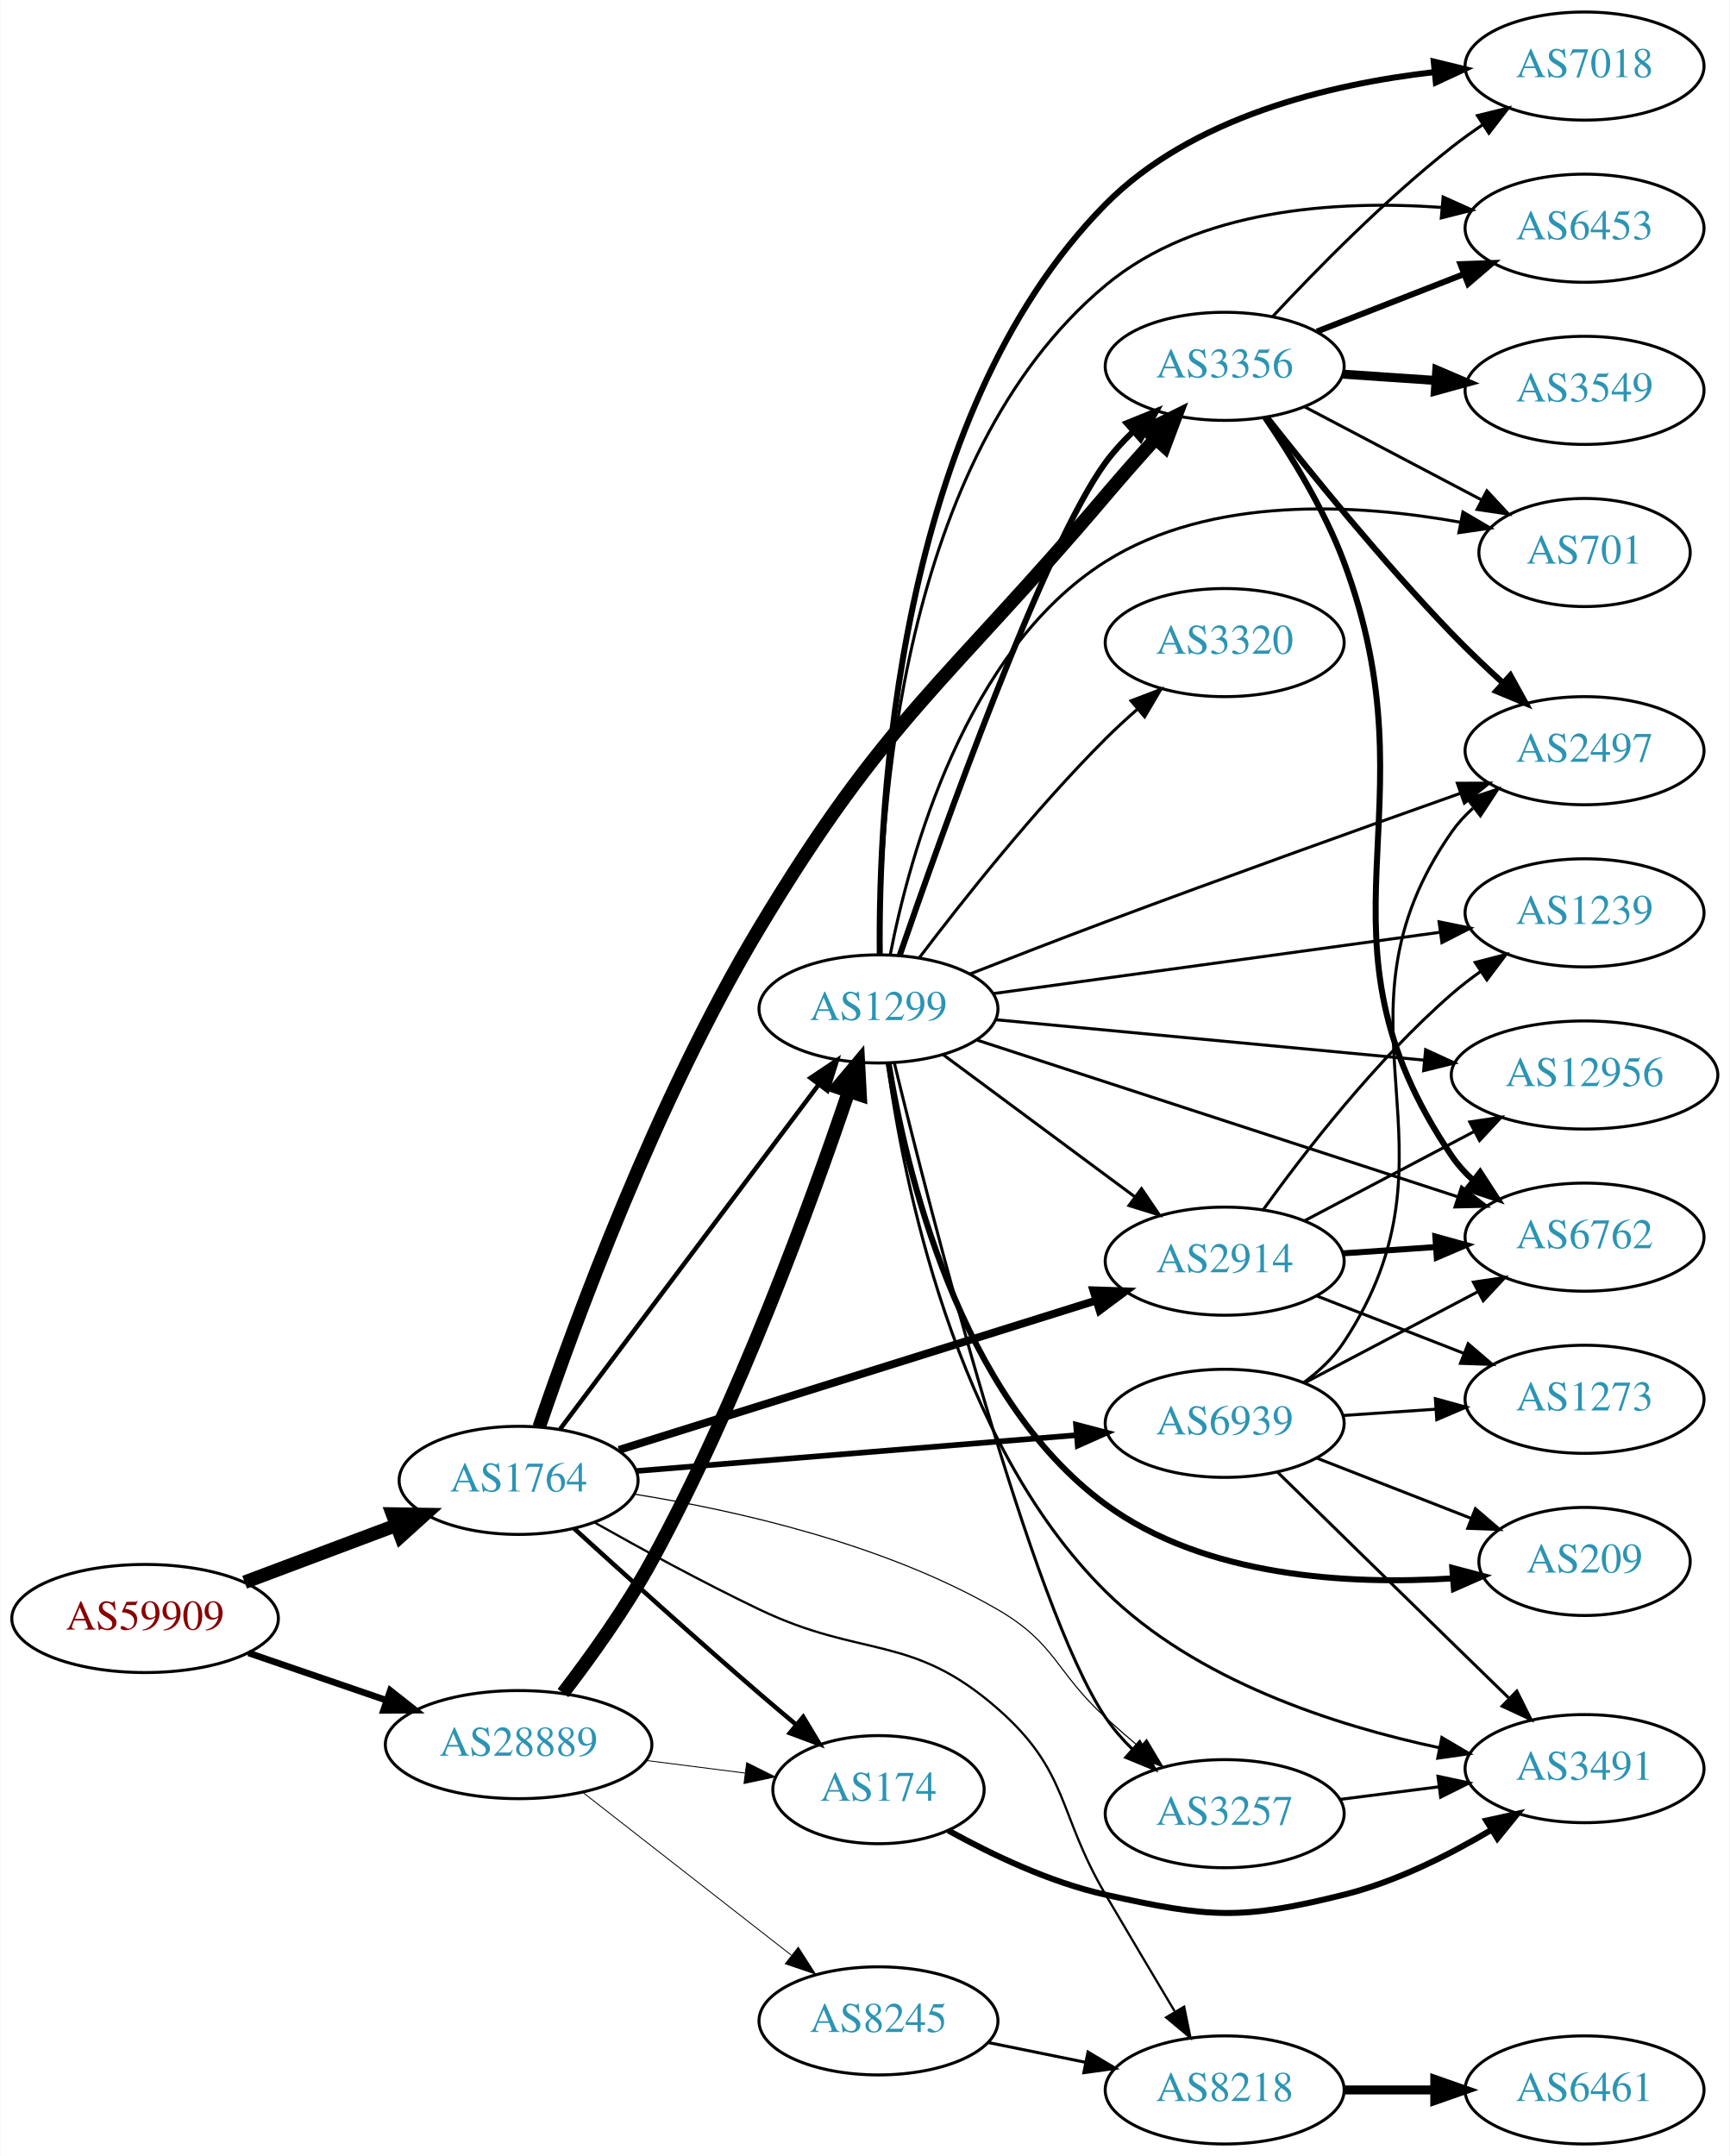
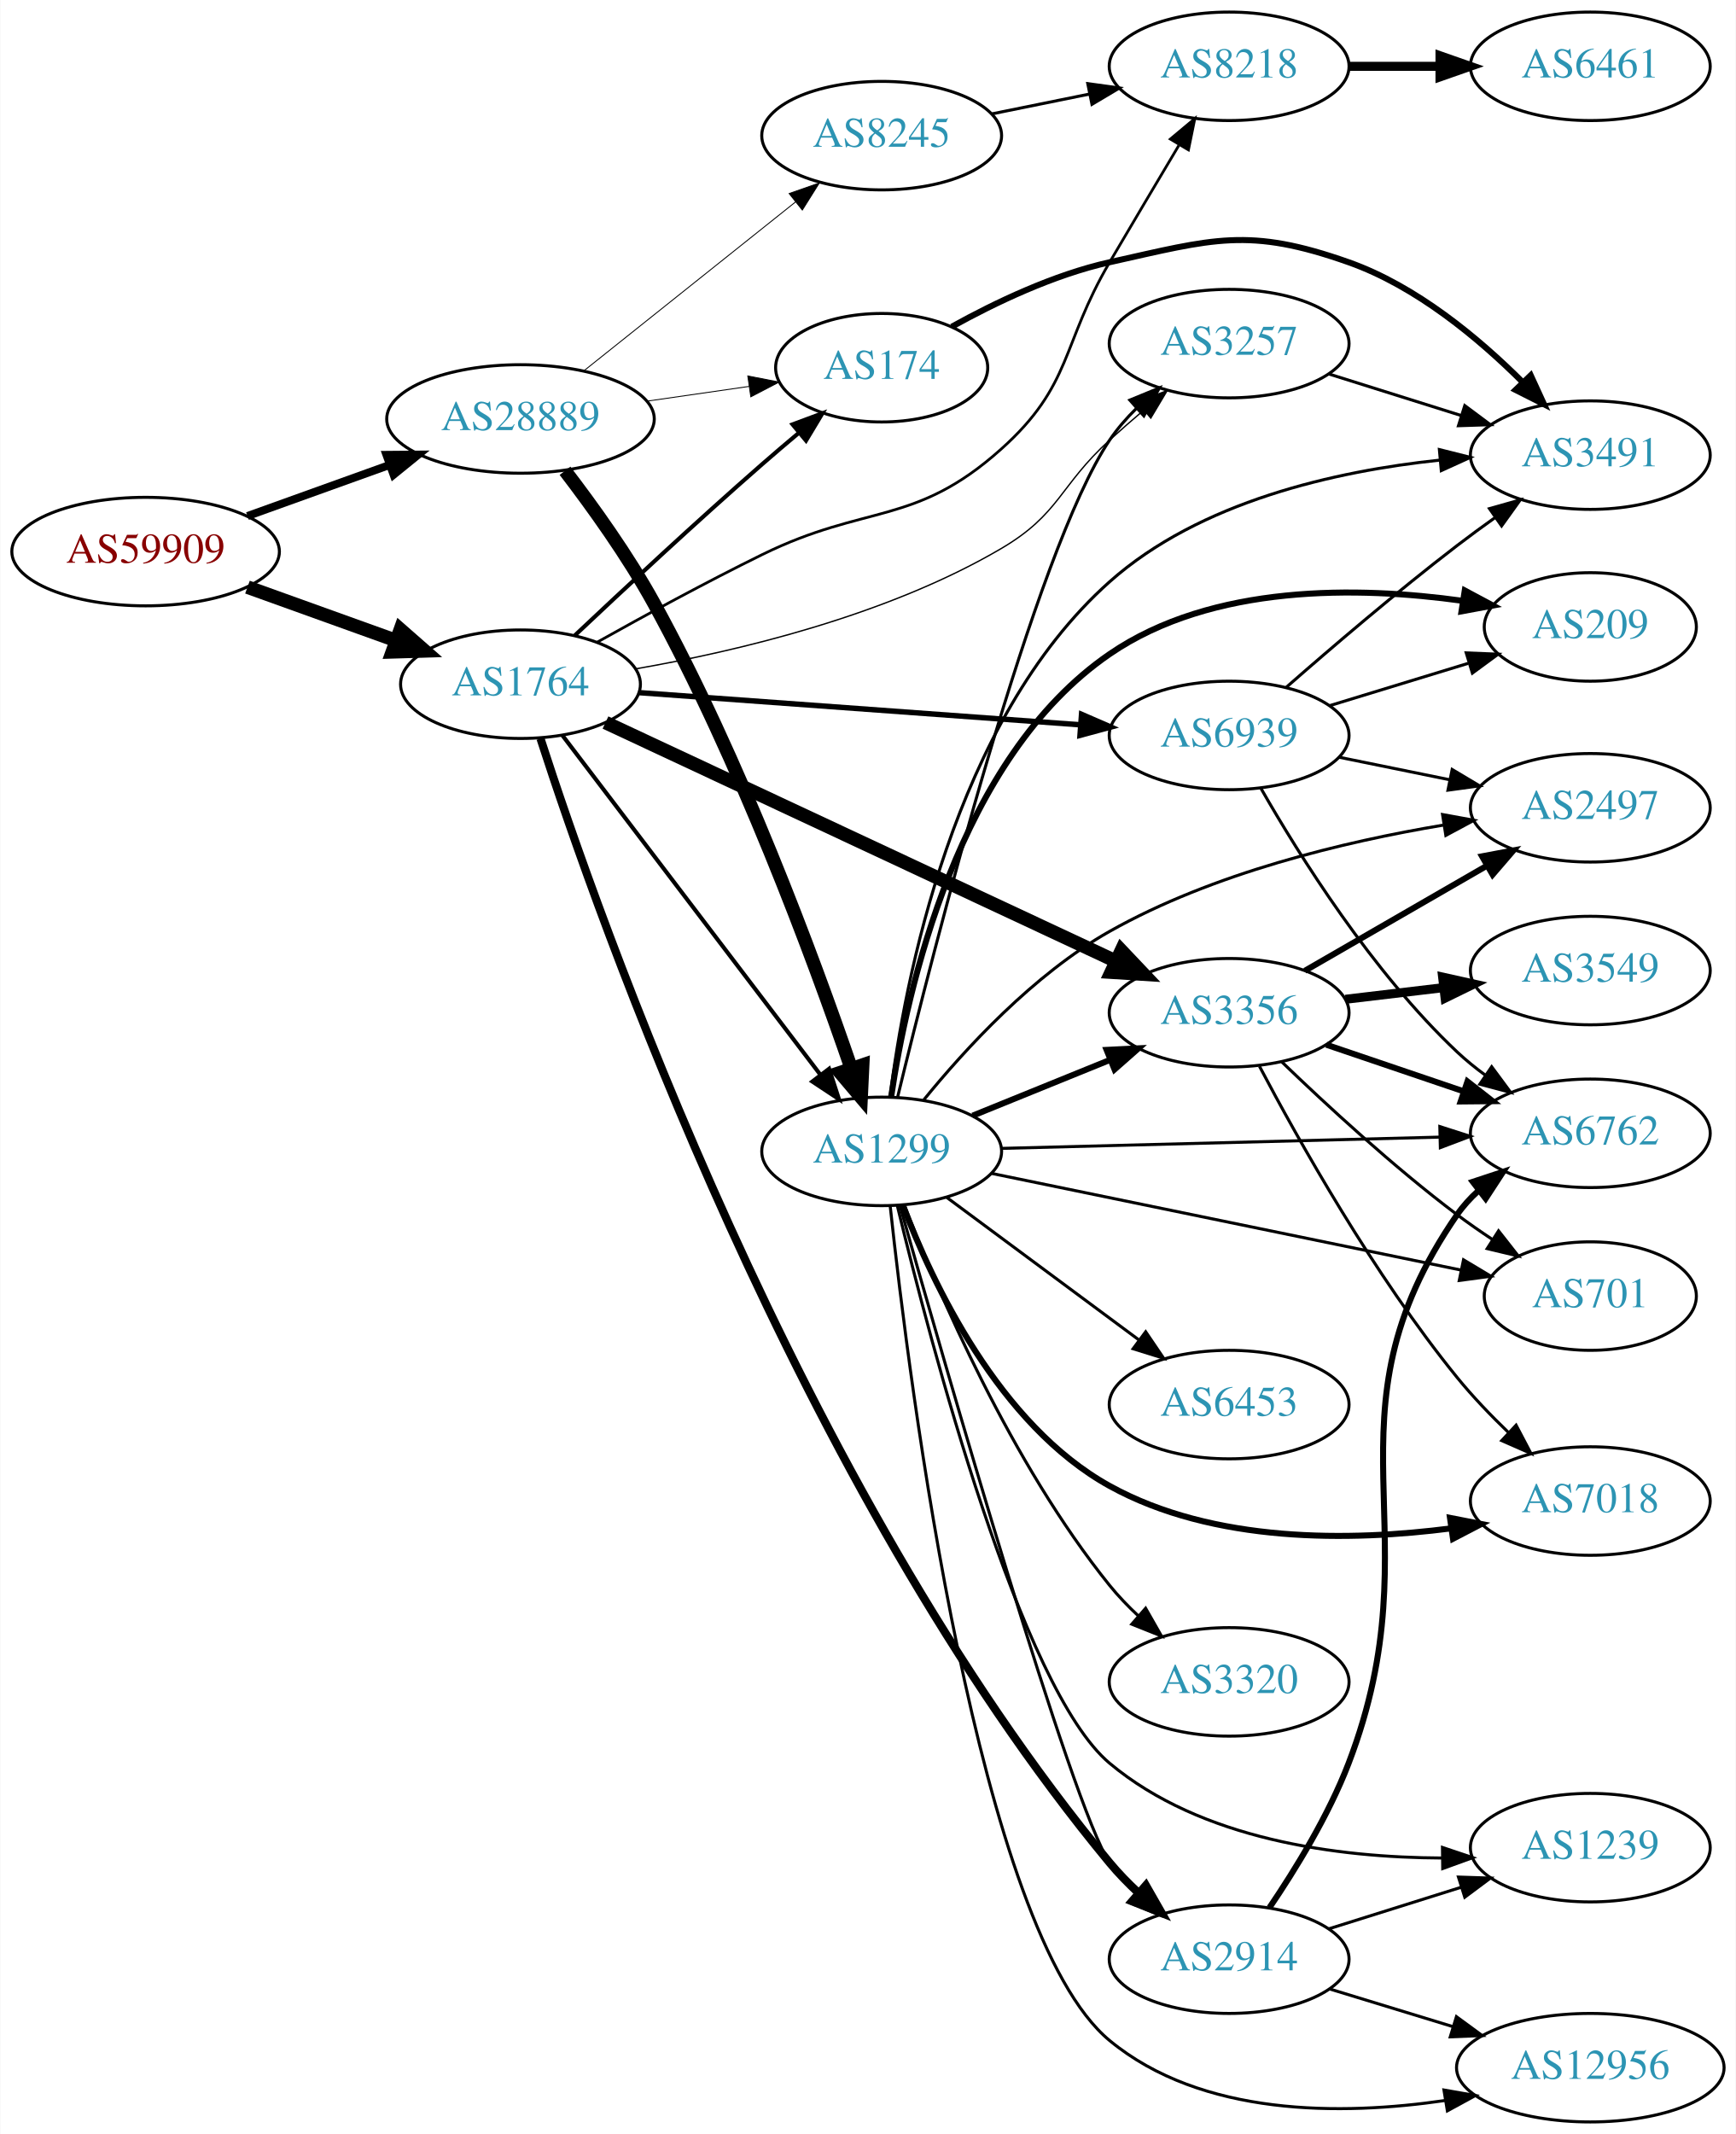
- <svg xmlns="http://www.w3.org/2000/svg" xmlns:xlink="http://www.w3.org/1999/xlink" width="576pt" height="718pt" viewBox="0.00 0.00 575.76 718.00">
-   <g id="graph0" class="graph" transform="scale(1 1) rotate(0) translate(4 714)">
-     <polygon fill="white" stroke="none" points="-4,4 -4,-714 571.762,-714 571.762,4 -4,4" />
+ <svg xmlns="http://www.w3.org/2000/svg" xmlns:xlink="http://www.w3.org/1999/xlink" width="576pt" height="708pt" viewBox="0.00 0.00 575.76 708.00">
+   <g id="graph0" class="graph" transform="scale(1 1) rotate(0) translate(4 704)">
+     <polygon fill="white" stroke="none" points="-4,4 -4,-704 571.762,-704 571.762,4 -4,4" />
    <g id="node1" class="node">
      <g id="a_node1">
        <a xlink:href="/asn/59909" xlink:title="AS59909 ~ Tele-Tec GmbH [AT]">
-           <ellipse fill="#ffffff" stroke="black" cx="44.196" cy="-175" rx="44.393" ry="18" />
-           <text text-anchor="middle" x="44.196" y="-171.3" font-family="Times,serif" font-size="14.00" fill="#880000">AS59909</text>
+           <ellipse fill="#ffffff" stroke="black" cx="44.196" cy="-521" rx="44.393" ry="18" />
+           <text text-anchor="middle" x="44.196" y="-517.3" font-family="Times,serif" font-size="14.00" fill="#880000">AS59909</text>
        </a>
      </g>
    </g>
    <g id="node2" class="node">
      <g id="a_node2">
        <a xlink:href="/asn/1764" xlink:title="AS1764 ~ NEXTLAYER-AS [AT]">
-           <ellipse fill="#ffffff" stroke="black" cx="168.588" cy="-221" rx="39.794" ry="18" />
-           <text text-anchor="middle" x="168.588" y="-217.3" font-family="Times,serif" font-size="14.00" fill="#2c94b3">AS1764</text>
+           <ellipse fill="#ffffff" stroke="black" cx="168.588" cy="-477" rx="39.794" ry="18" />
+           <text text-anchor="middle" x="168.588" y="-473.3" font-family="Times,serif" font-size="14.00" fill="#2c94b3">AS1764</text>
        </a>
      </g>
    </g>
    <g id="edge1" class="edge">
-       <path fill="none" stroke="black" stroke-width="4.5" d="M77.353,-187.086C92.72,-192.861 111.267,-199.832 127.54,-205.948" />
-       <polygon fill="black" stroke="black" stroke-width="4.5" points="126.583,-209.795 137.329,-209.627 129.354,-202.423 126.583,-209.795" />
+       <path fill="none" stroke="black" stroke-width="4.5" d="M77.995,-509.209C93.124,-503.77 111.228,-497.262 127.189,-491.524" />
+       <polygon fill="black" stroke="black" stroke-width="4.5" points="128.726,-495.155 136.805,-488.067 126.062,-487.744 128.726,-495.155" />
    </g>
    <g id="node3" class="node">
      <g id="a_node3">
        <a xlink:href="/asn/28889" xlink:title="AS28889 ~ LINZNET-AS [AT]">
-           <ellipse fill="#ffffff" stroke="black" cx="168.588" cy="-133" rx="44.393" ry="18" />
-           <text text-anchor="middle" x="168.588" y="-129.3" font-family="Times,serif" font-size="14.00" fill="#2c94b3">AS28889</text>
+           <ellipse fill="#ffffff" stroke="black" cx="168.588" cy="-565" rx="44.393" ry="18" />
+           <text text-anchor="middle" x="168.588" y="-561.3" font-family="Times,serif" font-size="14.00" fill="#2c94b3">AS28889</text>
        </a>
      </g>
    </g>
    <g id="edge2" class="edge">
-       <path fill="none" stroke="black" stroke-width="2.186" d="M78.64,-163.523C92.807,-158.662 109.491,-152.937 124.559,-147.766" />
-       <polygon fill="black" stroke="black" stroke-width="2.186" points="125.862,-151.019 134.184,-144.463 123.59,-144.398 125.862,-151.019" />
+       <path fill="none" stroke="black" stroke-width="2.638" d="M77.995,-532.791C92.4,-537.97 109.503,-544.118 124.885,-549.648" />
+       <polygon fill="black" stroke="black" stroke-width="2.638" points="124.104,-553.087 134.699,-553.176 126.473,-546.5 124.104,-553.087" />
    </g>
    <g id="node4" class="node">
      <g id="a_node4">
        <a xlink:href="/asn/3356" xlink:title="AS3356 ~ Level 3 Parent, LLC [US]">
-           <ellipse fill="#ffffff" stroke="black" cx="403.724" cy="-592" rx="39.794" ry="18" />
-           <text text-anchor="middle" x="403.724" y="-588.3" font-family="Times,serif" font-size="14.00" fill="#2c94b3">AS3356</text>
+           <ellipse fill="#ffffff" stroke="black" cx="403.724" cy="-368" rx="39.794" ry="18" />
+           <text text-anchor="middle" x="403.724" y="-364.3" font-family="Times,serif" font-size="14.00" fill="#2c94b3">AS3356</text>
        </a>
      </g>
    </g>
    <g id="edge3" class="edge">
-       <path fill="none" stroke="black" stroke-width="4.5" d="M175.427,-238.753C186.906,-272.487 214.319,-347.606 248.784,-405 290.992,-475.287 311.033,-486.486 364.077,-549 369.374,-555.242 375.219,-561.872 380.724,-568.008" />
-       <polygon fill="black" stroke="black" stroke-width="4.5" points="377.824,-570.671 387.45,-575.451 383.667,-565.392 377.824,-570.671" />
+       <path fill="none" stroke="black" stroke-width="4.5" d="M196.788,-464.283C238.703,-444.686 319.145,-407.076 366.127,-385.111" />
+       <polygon fill="black" stroke="black" stroke-width="4.5" points="367.946,-388.607 375.337,-380.805 364.61,-381.473 367.946,-388.607" />
    </g>
    <g id="node5" class="node">
      <g id="a_node5">
-         <a xlink:href="/asn/8218" xlink:title="AS8218 ~ legacy Neotelecoms [FR]">
-           <ellipse fill="#ffffff" stroke="black" cx="403.724" cy="-18" rx="39.794" ry="18" />
-           <text text-anchor="middle" x="403.724" y="-14.3" font-family="Times,serif" font-size="14.00" fill="#2c94b3">AS8218</text>
+         <a xlink:href="/asn/2914" xlink:title="AS2914 ~ NTT America, Inc. [US]">
+           <ellipse fill="#ffffff" stroke="black" cx="403.724" cy="-54" rx="39.794" ry="18" />
+           <text text-anchor="middle" x="403.724" y="-50.3" font-family="Times,serif" font-size="14.00" fill="#2c94b3">AS2914</text>
        </a>
      </g>
    </g>
    <g id="edge4" class="edge">
-       <path fill="none" stroke="black" stroke-width="0.75" d="M193.866,-206.974C209.368,-198.23 230.011,-186.974 248.784,-178 283.224,-161.538 299.368,-170.157 328.077,-145 352.042,-124 347.935,-110.472 364.077,-83 371.582,-70.228 379.979,-56.087 387.024,-44.265" />
-       <polygon fill="black" stroke="black" stroke-width="0.75" points="390.224,-45.733 392.341,-35.352 384.212,-42.147 390.224,-45.733" />
+       <path fill="none" stroke="black" stroke-width="2.7" d="M175.219,-458.971C194.215,-400.23 260.595,-210.961 364.077,-86 366.968,-82.509 370.28,-79.115 373.723,-75.924" />
+       <polygon fill="black" stroke="black" stroke-width="2.7" points="376.098,-78.497 381.356,-69.299 371.51,-73.21 376.098,-78.497" />
    </g>
    <g id="node6" class="node">
      <g id="a_node6">
-         <a xlink:href="/asn/174" xlink:title="AS174 ~ Cogent Communications [US]">
-           <ellipse fill="#ffffff" stroke="black" cx="288.431" cy="-118" rx="35.194" ry="18" />
-           <text text-anchor="middle" x="288.431" y="-114.3" font-family="Times,serif" font-size="14.00" fill="#2c94b3">AS174</text>
+         <a xlink:href="/asn/3257" xlink:title="AS3257 ~ GTT [DE]">
+           <ellipse fill="#ffffff" stroke="black" cx="403.724" cy="-590" rx="39.794" ry="18" />
+           <text text-anchor="middle" x="403.724" y="-586.3" font-family="Times,serif" font-size="14.00" fill="#2c94b3">AS3257</text>
        </a>
      </g>
    </g>
    <g id="edge5" class="edge">
-       <path fill="none" stroke="black" stroke-width="1.5" d="M187.027,-205.008C202.958,-190.486 227.242,-168.563 248.784,-150 252.725,-146.604 256.93,-143.051 261.062,-139.6" />
-       <polygon fill="black" stroke="black" stroke-width="1.5" points="263.369,-142.234 268.829,-133.154 258.899,-136.847 263.369,-142.234" />
+       <path fill="none" stroke="black" stroke-width="0.45" d="M206.93,-482.115C240.456,-487.94 290.095,-499.693 328.077,-522 347.589,-533.459 347.345,-542.768 364.077,-558 367.672,-561.273 371.537,-564.64 375.383,-567.904" />
+       <polygon fill="black" stroke="black" stroke-width="0.45" points="373.238,-570.673 383.157,-574.397 377.725,-565.3 373.238,-570.673" />
    </g>
    <g id="node7" class="node">
      <g id="a_node7">
-         <a xlink:href="/asn/2914" xlink:title="AS2914 ~ NTT America, Inc. [US]">
-           <ellipse fill="#ffffff" stroke="black" cx="403.724" cy="-294" rx="39.794" ry="18" />
-           <text text-anchor="middle" x="403.724" y="-290.3" font-family="Times,serif" font-size="14.00" fill="#2c94b3">AS2914</text>
+         <a xlink:href="/asn/174" xlink:title="AS174 ~ Cogent Communications [US]">
+           <ellipse fill="#ffffff" stroke="black" cx="288.431" cy="-582" rx="35.194" ry="18" />
+           <text text-anchor="middle" x="288.431" y="-578.3" font-family="Times,serif" font-size="14.00" fill="#2c94b3">AS174</text>
        </a>
      </g>
    </g>
    <g id="edge6" class="edge">
-       <path fill="none" stroke="black" stroke-width="2.625" d="M202.005,-231.15C243.501,-244.144 315.462,-266.676 361.006,-280.937" />
-       <polygon fill="black" stroke="black" stroke-width="2.625" points="359.994,-284.288 370.583,-283.936 362.085,-277.608 359.994,-284.288" />
+       <path fill="none" stroke="black" stroke-width="1.35" d="M186.651,-493.217C202.53,-508.19 226.959,-530.929 248.784,-550 252.702,-553.423 256.894,-556.99 261.021,-560.448" />
+       <polygon fill="black" stroke="black" stroke-width="1.35" points="258.856,-563.2 268.785,-566.897 263.328,-557.815 258.856,-563.2" />
    </g>
    <g id="node8" class="node">
      <g id="a_node8">
-         <a xlink:href="/asn/1299" xlink:title="AS1299 ~ Telia Carrier [EU]">
-           <ellipse fill="#ffffff" stroke="black" cx="288.431" cy="-378" rx="39.794" ry="18" />
-           <text text-anchor="middle" x="288.431" y="-374.3" font-family="Times,serif" font-size="14.00" fill="#2c94b3">AS1299</text>
+         <a xlink:href="/asn/8218" xlink:title="AS8218 ~ legacy Neotelecoms [FR]">
+           <ellipse fill="#ffffff" stroke="black" cx="403.724" cy="-682" rx="39.794" ry="18" />
+           <text text-anchor="middle" x="403.724" y="-678.3" font-family="Times,serif" font-size="14.00" fill="#2c94b3">AS8218</text>
        </a>
      </g>
    </g>
    <g id="edge7" class="edge">
-       <path fill="none" stroke="black" stroke-width="1.5" d="M182.424,-238.101C203.232,-265.824 244.429,-320.709 268.573,-352.877" />
-       <polygon fill="black" stroke="black" stroke-width="1.5" points="265.809,-355.024 274.611,-360.92 271.407,-350.822 265.809,-355.024" />
+       <path fill="none" stroke="black" stroke-width="0.9" d="M193.932,-490.888C209.461,-499.579 230.107,-510.827 248.784,-520 283.361,-536.982 299.377,-529.305 328.077,-555 351.817,-576.254 347.935,-589.528 364.077,-617 371.582,-629.772 379.979,-643.913 387.024,-655.735" />
+       <polygon fill="black" stroke="black" stroke-width="0.9" points="384.212,-657.853 392.341,-664.648 390.224,-654.267 384.212,-657.853" />
    </g>
    <g id="node9" class="node">
      <g id="a_node9">
-         <a xlink:href="/asn/3257" xlink:title="AS3257 ~ GTT [DE]">
-           <ellipse fill="#ffffff" stroke="black" cx="403.724" cy="-110" rx="39.794" ry="18" />
-           <text text-anchor="middle" x="403.724" y="-106.3" font-family="Times,serif" font-size="14.00" fill="#2c94b3">AS3257</text>
+         <a xlink:href="/asn/6939" xlink:title="AS6939 ~ Hurricane Electric LLC [US]">
+           <ellipse fill="#ffffff" stroke="black" cx="403.724" cy="-460" rx="39.794" ry="18" />
+           <text text-anchor="middle" x="403.724" y="-456.3" font-family="Times,serif" font-size="14.00" fill="#2c94b3">AS6939</text>
        </a>
      </g>
    </g>
    <g id="edge8" class="edge">
-       <path fill="none" stroke="black" stroke-width="0.375" d="M207.255,-216.392C240.773,-211.03 290.212,-199.941 328.077,-178 347.655,-166.656 347.345,-157.232 364.077,-142 367.672,-138.727 371.537,-135.36 375.383,-132.096" />
-       <polygon fill="black" stroke="black" stroke-width="0.375" points="377.725,-134.7 383.157,-125.603 373.238,-129.327 377.725,-134.7" />
+       <path fill="none" stroke="black" stroke-width="1.8" d="M207.825,-474.212C247.888,-471.29 310.927,-466.694 354.408,-463.523" />
+       <polygon fill="black" stroke="black" stroke-width="1.8" points="354.747,-467.008 364.466,-462.79 354.238,-460.026 354.747,-467.008" />
    </g>
    <g id="node10" class="node">
      <g id="a_node10">
-         <a xlink:href="/asn/6939" xlink:title="AS6939 ~ Hurricane Electric LLC [US]">
-           <ellipse fill="#ffffff" stroke="black" cx="403.724" cy="-240" rx="39.794" ry="18" />
-           <text text-anchor="middle" x="403.724" y="-236.3" font-family="Times,serif" font-size="14.00" fill="#2c94b3">AS6939</text>
+         <a xlink:href="/asn/1299" xlink:title="AS1299 ~ Telia Carrier [EU]">
+           <ellipse fill="#ffffff" stroke="black" cx="288.431" cy="-322" rx="39.794" ry="18" />
+           <text text-anchor="middle" x="288.431" y="-318.3" font-family="Times,serif" font-size="14.00" fill="#2c94b3">AS1299</text>
        </a>
      </g>
    </g>
    <g id="edge9" class="edge">
-       <path fill="none" stroke="black" stroke-width="1.875" d="M207.825,-224.116C247.888,-227.381 310.927,-232.519 354.408,-236.062" />
-       <polygon fill="black" stroke="black" stroke-width="1.875" points="354.215,-239.558 364.466,-236.882 354.784,-232.581 354.215,-239.558" />
-     </g>
-     <g id="edge25" class="edge">
-       <path fill="none" stroke="black" stroke-width="0.3" d="M211.135,-127.712C221.781,-126.356 233.258,-124.896 243.996,-123.529" />
-       <polygon fill="black" stroke="black" stroke-width="0.3" points="244.536,-126.988 254.014,-122.254 243.652,-120.044 244.536,-126.988" />
+       <path fill="none" stroke="black" stroke-width="1.35" d="M182.424,-460.117C203.123,-432.891 243.996,-379.131 268.191,-347.307" />
+       <polygon fill="black" stroke="black" stroke-width="1.35" points="270.985,-349.414 274.251,-339.335 265.413,-345.177 270.985,-349.414" />
    </g>
    <g id="edge23" class="edge">
-       <path fill="none" stroke="black" stroke-width="4.5" d="M183.379,-150.179C192.478,-162.032 204.249,-178.405 212.784,-194 241.831,-247.071 266.134,-313.852 278.546,-350.603" />
-       <polygon fill="black" stroke="black" stroke-width="4.5" points="274.826,-351.896 281.726,-360.136 282.297,-349.404 274.826,-351.896" />
-     </g>
-     <g id="node22" class="node">
-       <g id="a_node22">
+       <path fill="none" stroke="black" stroke-width="0.3" d="M210.473,-570.898C221.467,-572.484 233.387,-574.204 244.489,-575.805" />
+       <polygon fill="black" stroke="black" stroke-width="0.3" points="244.007,-579.272 254.404,-577.236 245.006,-572.344 244.007,-579.272" />
+     </g>
+     <g id="edge21" class="edge">
+       <path fill="none" stroke="black" stroke-width="4.5" d="M183.36,-547.81C192.45,-535.953 204.219,-519.579 212.784,-504 241.462,-451.839 265.692,-386.34 278.237,-349.844" />
+       <polygon fill="black" stroke="black" stroke-width="4.5" points="282.118,-350.659 281.603,-339.924 274.661,-348.128 282.118,-350.659" />
+     </g>
+     <g id="node20" class="node">
+       <g id="a_node20">
        <a xlink:href="/asn/8245" xlink:title="AS8245 ~ Video-Broadcast GmbH [AT]">
-           <ellipse fill="#ffffff" stroke="black" cx="288.431" cy="-41" rx="39.794" ry="18" />
-           <text text-anchor="middle" x="288.431" y="-37.3" font-family="Times,serif" font-size="14.00" fill="#2c94b3">AS8245</text>
-         </a>
-       </g>
-     </g>
-     <g id="edge24" class="edge">
-       <path fill="none" stroke="black" stroke-width="0.3" d="M189.846,-117.185C209.017,-102.218 237.966,-79.617 259.358,-62.916" />
-       <polygon fill="black" stroke="black" stroke-width="0.3" points="261.709,-65.522 267.437,-56.609 257.401,-60.004 261.709,-65.522" />
+           <ellipse fill="#ffffff" stroke="black" cx="288.431" cy="-659" rx="39.794" ry="18" />
+           <text text-anchor="middle" x="288.431" y="-655.3" font-family="Times,serif" font-size="14.00" fill="#2c94b3">AS8245</text>
+         </a>
+       </g>
+     </g>
+     <g id="edge22" class="edge">
+       <path fill="none" stroke="black" stroke-width="0.3" d="M189.579,-580.946C208.91,-596.366 238.361,-619.859 259.904,-637.043" />
+       <polygon fill="black" stroke="black" stroke-width="0.3" points="257.736,-639.79 267.736,-643.29 262.101,-634.318 257.736,-639.79" />
+     </g>
+     <g id="node11" class="node">
+       <g id="a_node11">
+         <a xlink:href="/asn/2497" xlink:title="AS2497 ~ Internet Initiative Japan Inc. [JP]">
+           <ellipse fill="#ffffff" stroke="black" cx="523.566" cy="-436" rx="39.794" ry="18" />
+           <text text-anchor="middle" x="523.566" y="-432.3" font-family="Times,serif" font-size="14.00" fill="#2c94b3">AS2497</text>
+         </a>
+       </g>
+     </g>
+     <g id="edge10" class="edge">
+       <path fill="none" stroke="black" stroke-width="2" d="M428.855,-381.925C446.294,-391.988 470.068,-405.707 489.306,-416.808" />
+       <polygon fill="black" stroke="black" stroke-width="2" points="487.651,-419.893 498.062,-421.86 491.15,-413.83 487.651,-419.893" />
    </g>
    <g id="node12" class="node">
      <g id="a_node12">
        <a xlink:href="/asn/7018" xlink:title="AS7018 ~ AT&amp;T Services, Inc. [US]">
-           <ellipse fill="#ffffff" stroke="black" cx="523.566" cy="-692" rx="39.794" ry="18" />
-           <text text-anchor="middle" x="523.566" y="-688.3" font-family="Times,serif" font-size="14.00" fill="#2c94b3">AS7018</text>
+           <ellipse fill="#ffffff" stroke="black" cx="523.566" cy="-206" rx="39.794" ry="18" />
+           <text text-anchor="middle" x="523.566" y="-202.3" font-family="Times,serif" font-size="14.00" fill="#2c94b3">AS7018</text>
        </a>
      </g>
    </g>
    <g id="edge11" class="edge">
-       <path fill="none" stroke="black" d="M419.821,-608.712C434.287,-624.235 457.144,-647.519 479.37,-665 482.655,-667.583 486.198,-670.133 489.794,-672.573" />
-       <polygon fill="black" stroke="black" points="487.888,-675.509 498.178,-678.033 491.708,-669.643 487.888,-675.509" />
+       <path fill="none" stroke="black" d="M413.793,-350.232C426.687,-325.774 451.827,-280.913 479.37,-247 484.504,-240.68 490.566,-234.368 496.501,-228.658" />
+       <polygon fill="black" stroke="black" points="498.94,-231.169 503.87,-221.791 494.168,-226.048 498.94,-231.169" />
    </g>
    <g id="node13" class="node">
      <g id="a_node13">
        <a xlink:href="/asn/3549" xlink:title="AS3549 ~ Level 3 Parent, LLC [US]">
-           <ellipse fill="#ffffff" stroke="black" cx="523.566" cy="-584" rx="39.794" ry="18" />
-           <text text-anchor="middle" x="523.566" y="-580.3" font-family="Times,serif" font-size="14.00" fill="#2c94b3">AS3549</text>
+           <ellipse fill="#ffffff" stroke="black" cx="523.566" cy="-382" rx="39.794" ry="18" />
+           <text text-anchor="middle" x="523.566" y="-378.3" font-family="Times,serif" font-size="14.00" fill="#2c94b3">AS3549</text>
        </a>
      </g>
    </g>
    <g id="edge12" class="edge">
-       <path fill="none" stroke="black" stroke-width="3" d="M442.984,-589.403C452.863,-588.732 463.63,-588.001 473.96,-587.3" />
-       <polygon fill="black" stroke="black" stroke-width="3" points="474.355,-590.781 484.095,-586.612 473.881,-583.797 474.355,-590.781" />
+       <path fill="none" stroke="black" stroke-width="3" d="M442.334,-372.468C452.645,-373.693 463.962,-375.038 474.763,-376.321" />
+       <polygon fill="black" stroke="black" stroke-width="3" points="474.566,-379.822 484.909,-377.526 475.392,-372.871 474.566,-379.822" />
    </g>
    <g id="node14" class="node">
      <g id="a_node14">
-         <a xlink:href="/asn/2497" xlink:title="AS2497 ~ Internet Initiative Japan Inc. [JP]">
-           <ellipse fill="#ffffff" stroke="black" cx="523.566" cy="-464" rx="39.794" ry="18" />
-           <text text-anchor="middle" x="523.566" y="-460.3" font-family="Times,serif" font-size="14.00" fill="#2c94b3">AS2497</text>
+         <a xlink:href="/asn/6762" xlink:title="AS6762 ~ TELECOM ITALIA SPARKLE S.p.A. [IT]">
+           <ellipse fill="#ffffff" stroke="black" cx="523.566" cy="-328" rx="39.794" ry="18" />
+           <text text-anchor="middle" x="523.566" y="-324.3" font-family="Times,serif" font-size="14.00" fill="#2c94b3">AS6762</text>
        </a>
      </g>
    </g>
    <g id="edge13" class="edge">
-       <path fill="none" stroke="black" stroke-width="2" d="M417.822,-575.003C432.236,-556.638 456.414,-526.809 479.37,-503 484.674,-497.499 490.613,-491.845 496.351,-486.608" />
-       <polygon fill="black" stroke="black" stroke-width="2" points="498.859,-489.06 503.97,-479.779 494.187,-483.847 498.859,-489.06" />
+       <path fill="none" stroke="black" stroke-width="2" d="M435.994,-357.386C449.978,-352.639 466.648,-346.981 481.61,-341.902" />
+       <polygon fill="black" stroke="black" stroke-width="2" points="482.806,-345.192 491.15,-338.664 480.556,-338.564 482.806,-345.192" />
    </g>
    <g id="node15" class="node">
      <g id="a_node15">
-         <a xlink:href="/asn/6762" xlink:title="AS6762 ~ TELECOM ITALIA SPARKLE S.p.A. [IT]">
-           <ellipse fill="#ffffff" stroke="black" cx="523.566" cy="-302" rx="39.794" ry="18" />
-           <text text-anchor="middle" x="523.566" y="-298.3" font-family="Times,serif" font-size="14.00" fill="#2c94b3">AS6762</text>
+         <a xlink:href="/asn/701" xlink:title="AS701 ~ UUNET [US]">
+           <ellipse fill="#ffffff" stroke="black" cx="523.566" cy="-274" rx="35.194" ry="18" />
+           <text text-anchor="middle" x="523.566" y="-270.3" font-family="Times,serif" font-size="14.00" fill="#2c94b3">AS701</text>
        </a>
      </g>
    </g>
    <g id="edge14" class="edge">
-       <path fill="none" stroke="black" stroke-width="2" d="M417.185,-574.93C425.817,-562.295 436.882,-544.337 443.37,-527 474.722,-443.232 429.162,-403.021 479.37,-329 481.306,-326.146 483.655,-323.534 486.246,-321.158" />
-       <polygon fill="black" stroke="black" stroke-width="2" points="488.797,-323.61 494.573,-314.728 484.519,-318.07 488.797,-323.61" />
+       <path fill="none" stroke="black" d="M421.201,-351.691C435.869,-337.551 458.219,-316.914 479.37,-301 483.047,-298.233 487.014,-295.476 491.001,-292.838" />
+       <polygon fill="black" stroke="black" points="493.12,-295.637 499.656,-287.299 489.346,-289.742 493.12,-295.637" />
+     </g>
+     <g id="edge15" class="edge">
+       <path fill="none" stroke="black" stroke-width="2" d="M417.104,-71.101C425.697,-83.751 436.748,-101.714 443.37,-119 472.868,-195.999 432.559,-233.12 479.37,-301 481.328,-303.839 483.692,-306.44 486.293,-308.809" />
+       <polygon fill="black" stroke="black" stroke-width="2" points="484.577,-311.905 494.637,-315.229 488.845,-306.357 484.577,-311.905" />
    </g>
    <g id="node16" class="node">
      <g id="a_node16">
-         <a xlink:href="/asn/6453" xlink:title="AS6453 ~ TATA COMMUNICATIONS (AMERICA) INC [US]">
-           <ellipse fill="#ffffff" stroke="black" cx="523.566" cy="-638" rx="39.794" ry="18" />
-           <text text-anchor="middle" x="523.566" y="-634.3" font-family="Times,serif" font-size="14.00" fill="#2c94b3">AS6453</text>
-         </a>
-       </g>
-     </g>
-     <g id="edge15" class="edge">
-       <path fill="none" stroke="black" stroke-width="2" d="M434.46,-603.608C449.254,-609.382 467.332,-616.439 483.253,-622.654" />
-       <polygon fill="black" stroke="black" stroke-width="2" points="482.251,-626.02 492.839,-626.396 484.796,-619.499 482.251,-626.02" />
+         <a xlink:href="/asn/1239" xlink:title="AS1239 ~ Sprint [US]">
+           <ellipse fill="#ffffff" stroke="black" cx="523.566" cy="-91" rx="39.794" ry="18" />
+           <text text-anchor="middle" x="523.566" y="-87.3" font-family="Times,serif" font-size="14.00" fill="#2c94b3">AS1239</text>
+         </a>
+       </g>
+     </g>
+     <g id="edge16" class="edge">
+       <path fill="none" stroke="black" d="M436.925,-64.11C450.435,-68.352 466.323,-73.341 480.721,-77.862" />
+       <polygon fill="black" stroke="black" points="479.815,-81.245 490.404,-80.902 481.912,-74.567 479.815,-81.245" />
    </g>
    <g id="node17" class="node">
      <g id="a_node17">
-         <a xlink:href="/asn/701" xlink:title="AS701 ~ UUNET [US]">
-           <ellipse fill="#ffffff" stroke="black" cx="523.566" cy="-530" rx="35.194" ry="18" />
-           <text text-anchor="middle" x="523.566" y="-526.3" font-family="Times,serif" font-size="14.00" fill="#2c94b3">AS701</text>
-         </a>
-       </g>
-     </g>
-     <g id="edge16" class="edge">
-       <path fill="none" stroke="black" d="M430.294,-578.547C447.551,-569.468 470.498,-557.394 489.192,-547.559" />
-       <polygon fill="black" stroke="black" points="491.034,-550.545 498.254,-542.791 487.775,-544.35 491.034,-550.545" />
-     </g>
-     <g id="node11" class="node">
-       <g id="a_node11">
+         <a xlink:href="/asn/12956" xlink:title="AS12956 ~ TELXIUS [ES]">
+           <ellipse fill="#ffffff" stroke="black" cx="523.566" cy="-18" rx="44.393" ry="18" />
+           <text text-anchor="middle" x="523.566" y="-14.3" font-family="Times,serif" font-size="14.00" fill="#2c94b3">AS12956</text>
+         </a>
+       </g>
+     </g>
+     <g id="edge17" class="edge">
+       <path fill="none" stroke="black" d="M437.237,-44.068C449.845,-40.216 464.488,-35.742 478.047,-31.6" />
+       <polygon fill="black" stroke="black" points="479.143,-34.925 487.684,-28.656 477.098,-28.231 479.143,-34.925" />
+     </g>
+     <g id="node18" class="node">
+       <g id="a_node18">
+         <a xlink:href="/asn/3491" xlink:title="AS3491 ~ PCCW Global, Inc. [US]">
+           <ellipse fill="#ffffff" stroke="black" cx="523.566" cy="-553" rx="39.794" ry="18" />
+           <text text-anchor="middle" x="523.566" y="-549.3" font-family="Times,serif" font-size="14.00" fill="#2c94b3">AS3491</text>
+         </a>
+       </g>
+     </g>
+     <g id="edge18" class="edge">
+       <path fill="none" stroke="black" d="M436.925,-579.89C450.435,-575.648 466.323,-570.659 480.721,-566.138" />
+       <polygon fill="black" stroke="black" points="481.912,-569.433 490.404,-563.098 479.815,-562.755 481.912,-569.433" />
+     </g>
+     <g id="edge19" class="edge">
+       <path fill="none" stroke="black" stroke-width="2" d="M311.7,-595.608C326.074,-603.575 345.496,-612.86 364.077,-617 398.475,-624.664 410.144,-628.747 443.37,-617 465.795,-609.072 486.524,-591.799 501.146,-577.194" />
+       <polygon fill="black" stroke="black" stroke-width="2" points="503.792,-579.492 508.212,-569.863 498.752,-574.634 503.792,-579.492" />
+     </g>
+     <g id="node19" class="node">
+       <g id="a_node19">
        <a xlink:href="/asn/6461" xlink:title="AS6461 ~ Zayo Bandwidth [US]">
-           <ellipse fill="#ffffff" stroke="black" cx="523.566" cy="-18" rx="39.794" ry="18" />
-           <text text-anchor="middle" x="523.566" y="-14.3" font-family="Times,serif" font-size="14.00" fill="#2c94b3">AS6461</text>
-         </a>
-       </g>
-     </g>
-     <g id="edge10" class="edge">
-       <path fill="none" stroke="black" stroke-width="3" d="M443.636,-18C453.19,-18 463.539,-18 473.502,-18" />
-       <polygon fill="black" stroke="black" stroke-width="3" points="473.695,-21.5 483.695,-18 473.694,-14.5 473.695,-21.5" />
+           <ellipse fill="#ffffff" stroke="black" cx="523.566" cy="-682" rx="39.794" ry="18" />
+           <text text-anchor="middle" x="523.566" y="-678.3" font-family="Times,serif" font-size="14.00" fill="#2c94b3">AS6461</text>
+         </a>
+       </g>
+     </g>
+     <g id="edge20" class="edge">
+       <path fill="none" stroke="black" stroke-width="3" d="M443.636,-682C453.19,-682 463.539,-682 473.502,-682" />
+       <polygon fill="black" stroke="black" stroke-width="3" points="473.695,-685.5 483.695,-682 473.694,-678.5 473.695,-685.5" />
+     </g>
+     <g id="edge40" class="edge">
+       <path fill="none" stroke="black" d="M440.08,-452.799C451.627,-450.448 464.619,-447.802 476.817,-445.317" />
+       <polygon fill="black" stroke="black" points="477.727,-448.704 486.827,-443.279 476.33,-441.845 477.727,-448.704" />
+     </g>
+     <g id="edge41" class="edge">
+       <path fill="none" stroke="black" d="M414.295,-442.413C427.02,-420.159 451.21,-381.536 479.37,-355 482.257,-352.28 485.457,-349.685 488.773,-347.254" />
+       <polygon fill="black" stroke="black" points="490.835,-350.085 497.141,-341.571 486.902,-344.293 490.835,-350.085" />
+     </g>
+     <g id="edge38" class="edge">
+       <path fill="none" stroke="black" d="M422.735,-476.025C437.615,-489.06 459.451,-507.731 479.37,-523 483.433,-526.114 487.788,-529.303 492.112,-532.385" />
+       <polygon fill="black" stroke="black" points="490.108,-535.254 500.305,-538.131 494.127,-529.523 490.108,-535.254" />
    </g>
    <g id="node21" class="node">
      <g id="a_node21">
-         <a xlink:href="/asn/3491" xlink:title="AS3491 ~ PCCW Global, Inc. [US]">
-           <ellipse fill="#ffffff" stroke="black" cx="523.566" cy="-125" rx="39.794" ry="18" />
-           <text text-anchor="middle" x="523.566" y="-121.3" font-family="Times,serif" font-size="14.00" fill="#2c94b3">AS3491</text>
-         </a>
-       </g>
-     </g>
-     <g id="edge21" class="edge">
-       <path fill="none" stroke="black" stroke-width="2" d="M311.7,-104.392C326.074,-96.425 345.496,-87.14 364.077,-83 398.475,-75.336 409.171,-74.493 443.37,-83 460.591,-87.284 478.183,-96.084 492.399,-104.527" />
-       <polygon fill="black" stroke="black" stroke-width="2" points="490.868,-107.695 501.215,-109.973 494.547,-101.74 490.868,-107.695" />
-     </g>
-     <g id="edge17" class="edge">
-       <path fill="none" stroke="black" stroke-width="2" d="M442.984,-296.597C452.863,-297.268 463.63,-297.999 473.96,-298.7" />
-       <polygon fill="black" stroke="black" stroke-width="2" points="473.881,-302.203 484.095,-299.388 474.355,-295.219 473.881,-302.203" />
-     </g>
-     <g id="node18" class="node">
-       <g id="a_node18">
-         <a xlink:href="/asn/1239" xlink:title="AS1239 ~ Sprint [US]">
-           <ellipse fill="#ffffff" stroke="black" cx="523.566" cy="-410" rx="39.794" ry="18" />
-           <text text-anchor="middle" x="523.566" y="-406.3" font-family="Times,serif" font-size="14.00" fill="#2c94b3">AS1239</text>
-         </a>
-       </g>
-     </g>
-     <g id="edge18" class="edge">
-       <path fill="none" stroke="black" d="M416.548,-311.121C430.222,-330.132 454.109,-361.033 479.37,-383 482.363,-385.602 485.633,-388.122 488.99,-390.507" />
-       <polygon fill="black" stroke="black" points="487.151,-393.487 497.411,-396.131 491.039,-387.666 487.151,-393.487" />
-     </g>
-     <g id="node19" class="node">
-       <g id="a_node19">
-         <a xlink:href="/asn/1273" xlink:title="AS1273 ~ Vodafone Group PLC [EU]">
-           <ellipse fill="#ffffff" stroke="black" cx="523.566" cy="-248" rx="39.794" ry="18" />
-           <text text-anchor="middle" x="523.566" y="-244.3" font-family="Times,serif" font-size="14.00" fill="#2c94b3">AS1273</text>
-         </a>
-       </g>
-     </g>
-     <g id="edge19" class="edge">
-       <path fill="none" stroke="black" d="M434.46,-282.392C449.254,-276.618 467.332,-269.561 483.253,-263.346" />
-       <polygon fill="black" stroke="black" points="484.796,-266.501 492.839,-259.604 482.251,-259.98 484.796,-266.501" />
-     </g>
-     <g id="node20" class="node">
-       <g id="a_node20">
-         <a xlink:href="/asn/12956" xlink:title="AS12956 ~ TELXIUS [ES]">
-           <ellipse fill="#ffffff" stroke="black" cx="523.566" cy="-356" rx="44.393" ry="18" />
-           <text text-anchor="middle" x="523.566" y="-352.3" font-family="Times,serif" font-size="14.00" fill="#2c94b3">AS12956</text>
-         </a>
-       </g>
-     </g>
-     <g id="edge20" class="edge">
-       <path fill="none" stroke="black" d="M430.294,-307.453C446.856,-316.167 468.659,-327.638 486.913,-337.242" />
-       <polygon fill="black" stroke="black" points="485.34,-340.369 495.819,-341.928 488.599,-334.174 485.34,-340.369" />
+         <a xlink:href="/asn/209" xlink:title="AS209 ~ CenturyLink Communications, LLC [US]">
+           <ellipse fill="#ffffff" stroke="black" cx="523.566" cy="-496" rx="35.194" ry="18" />
+           <text text-anchor="middle" x="523.566" y="-492.3" font-family="Times,serif" font-size="14.00" fill="#2c94b3">AS209</text>
+         </a>
+       </g>
+     </g>
+     <g id="edge39" class="edge">
+       <path fill="none" stroke="black" d="M437.237,-469.932C451.407,-474.261 468.147,-479.375 483.029,-483.922" />
+       <polygon fill="black" stroke="black" points="482.395,-487.388 492.982,-486.962 484.441,-480.693 482.395,-487.388" />
+     </g>
+     <g id="edge33" class="edge">
+       <path fill="none" stroke="black" stroke-width="2" d="M318.607,-333.846C332.482,-339.48 349.259,-346.292 364.169,-352.346" />
+       <polygon fill="black" stroke="black" stroke-width="2" points="363.065,-355.675 373.647,-356.194 365.698,-349.189 363.065,-355.675" />
+     </g>
+     <g id="edge29" class="edge">
+       <path fill="none" stroke="black" d="M294.469,-304.062C309.116,-252.232 351.443,-104.756 364.077,-86 366.609,-82.241 369.709,-78.688 373.04,-75.412" />
+       <polygon fill="black" stroke="black" points="375.426,-77.974 380.573,-68.713 370.775,-72.743 375.426,-77.974" />
+     </g>
+     <g id="edge26" class="edge">
+       <path fill="none" stroke="black" d="M293.686,-339.87C305.436,-388.303 339.11,-520.933 364.077,-558 366.609,-561.759 369.709,-565.312 373.04,-568.587" />
+       <polygon fill="black" stroke="black" points="370.775,-571.257 380.573,-575.286 375.426,-566.026 370.775,-571.257" />
    </g>
    <g id="edge31" class="edge">
-       <path fill="none" stroke="black" stroke-width="2" d="M295.471,-395.764C309.321,-435.922 343.74,-532.352 364.077,-560 366.763,-563.651 369.953,-567.14 373.332,-570.382" />
-       <polygon fill="black" stroke="black" stroke-width="2" points="371.09,-573.07 380.908,-577.051 375.715,-567.816 371.09,-573.07" />
+       <path fill="none" stroke="black" d="M302.393,-339.085C315.974,-355.796 338.818,-380.748 364.077,-395 398.363,-414.345 441.944,-424.758 474.724,-430.243" />
+       <polygon fill="black" stroke="black" points="474.54,-433.757 484.963,-431.855 475.629,-426.842 474.54,-433.757" />
+     </g>
+     <g id="edge25" class="edge">
+       <path fill="none" stroke="black" stroke-width="2" d="M295.426,-304.239C305.209,-278.407 327.294,-231.342 364.077,-211 398.572,-191.924 444.062,-192.623 477.456,-196.944" />
+       <polygon fill="black" stroke="black" stroke-width="2" points="477.007,-200.415 487.405,-198.383 478.009,-193.487 477.007,-200.415" />
+     </g>
+     <g id="edge30" class="edge">
+       <path fill="none" stroke="black" d="M328.19,-322.998C368.106,-324.025 430.425,-325.629 473.696,-326.742" />
+       <polygon fill="black" stroke="black" points="473.628,-330.242 483.714,-327 473.808,-323.244 473.628,-330.242" />
+     </g>
+     <g id="edge34" class="edge">
+       <path fill="none" stroke="black" d="M324.839,-314.71C366.673,-306.097 436.193,-291.783 480.669,-282.626" />
+       <polygon fill="black" stroke="black" points="481.493,-286.03 490.582,-280.585 480.081,-279.174 481.493,-286.03" />
+     </g>
+     <g id="edge24" class="edge">
+       <path fill="none" stroke="black" d="M293.623,-303.98C304.448,-259.014 334.556,-143.696 364.077,-119 394.473,-93.572 439.835,-87.725 474.25,-87.567" />
+       <polygon fill="black" stroke="black" points="474.511,-91.07 484.551,-87.686 474.592,-84.071 474.511,-91.07" />
+     </g>
+     <g id="edge35" class="edge">
+       <path fill="none" stroke="black" d="M291.278,-303.689C297.608,-244.948 320.475,-62.975 364.077,-27 394.647,-1.777 440.884,-2.052 475.539,-7.137" />
+       <polygon fill="black" stroke="black" points="475.002,-10.595 485.438,-8.764 476.137,-3.688 475.002,-10.595" />
    </g>
    <g id="edge27" class="edge">
-       <path fill="none" stroke="black" d="M309.947,-362.788C327.802,-349.55 353.875,-330.219 373.837,-315.417" />
-       <polygon fill="black" stroke="black" points="376.029,-318.15 381.977,-309.382 371.86,-312.527 376.029,-318.15" />
-     </g>
-     <g id="edge34" class="edge">
-       <path fill="none" stroke="black" d="M293.686,-360.13C305.436,-311.697 339.11,-179.067 364.077,-142 366.609,-138.241 369.709,-134.688 373.04,-131.413" />
-       <polygon fill="black" stroke="black" points="375.426,-133.974 380.573,-124.714 370.775,-128.743 375.426,-133.974" />
-     </g>
-     <g id="edge29" class="edge">
-       <path fill="none" stroke="black" stroke-width="2" d="M288.857,-396.232C288.382,-444.2 293.935,-575.094 364.077,-646 392.778,-675.013 438.606,-685.981 473.617,-690.003" />
-       <polygon fill="black" stroke="black" stroke-width="2" points="473.344,-693.493 483.642,-691.001 474.038,-686.527 473.344,-693.493" />
-     </g>
-     <g id="edge36" class="edge">
-       <path fill="none" stroke="black" d="M318.792,-389.604C332.517,-394.978 349.102,-401.399 364.077,-407 404.162,-421.992 450.216,-438.473 482.312,-449.839" />
-       <polygon fill="black" stroke="black" points="481.208,-453.161 491.803,-453.196 483.542,-446.562 481.208,-453.161" />
-     </g>
-     <g id="edge26" class="edge">
-       <path fill="none" stroke="black" d="M321.358,-367.592C362.952,-354.033 435.738,-330.305 481.427,-315.411" />
-       <polygon fill="black" stroke="black" points="482.601,-318.71 491.024,-312.282 480.432,-312.054 482.601,-318.71" />
-     </g>
-     <g id="edge30" class="edge">
-       <path fill="none" stroke="black" d="M288.926,-396.038C288.729,-441.551 295.104,-561.507 364.077,-619 394.75,-644.568 441.106,-647.373 475.772,-644.939" />
-       <polygon fill="black" stroke="black" points="476.467,-648.392 486.125,-644.035 475.858,-641.418 476.467,-648.392" />
+       <path fill="none" stroke="black" d="M291.222,-340.13C295.934,-377.79 312.142,-464.816 364.077,-511 394.053,-537.656 439.053,-547.692 473.453,-551.329" />
+       <polygon fill="black" stroke="black" points="473.485,-554.846 483.76,-552.263 474.117,-547.874 473.485,-554.846" />
+     </g>
+     <g id="edge28" class="edge">
+       <path fill="none" stroke="black" stroke-width="2" d="M291.555,-340.002C296.76,-375.132 313.652,-452.403 364.077,-487 398.162,-510.385 446.709,-509.458 481.073,-504.68" />
+       <polygon fill="black" stroke="black" stroke-width="2" points="481.908,-508.092 491.251,-503.096 480.831,-501.175 481.908,-508.092" />
+     </g>
+     <g id="node22" class="node">
+       <g id="a_node22">
+         <a xlink:href="/asn/6453" xlink:title="AS6453 ~ TATA COMMUNICATIONS (AMERICA) INC [US]">
+           <ellipse fill="#ffffff" stroke="black" cx="403.724" cy="-238" rx="39.794" ry="18" />
+           <text text-anchor="middle" x="403.724" y="-234.3" font-family="Times,serif" font-size="14.00" fill="#2c94b3">AS6453</text>
+         </a>
+       </g>
    </g>
    <g id="edge32" class="edge">
-       <path fill="none" stroke="black" d="M292.334,-395.981C298.691,-428.73 317.212,-497.445 364.077,-527 399.202,-549.151 447.981,-546.232 482.116,-540.101" />
-       <polygon fill="black" stroke="black" points="483.07,-543.48 492.208,-538.119 481.721,-536.611 483.07,-543.48" />
-     </g>
-     <g id="edge33" class="edge">
-       <path fill="none" stroke="black" d="M326.63,-383.106C366.975,-388.644 431.479,-397.497 475.366,-403.521" />
-       <polygon fill="black" stroke="black" points="475.117,-407.02 485.5,-404.912 476.069,-400.085 475.117,-407.02" />
-     </g>
-     <g id="edge38" class="edge">
-       <path fill="none" stroke="black" d="M327.407,-374.416C366.228,-370.753 426.818,-365.035 470.186,-360.943" />
-       <polygon fill="black" stroke="black" points="470.637,-364.416 480.264,-359.992 469.979,-357.447 470.637,-364.416" />
-     </g>
-     <g id="edge37" class="edge">
-       <path fill="none" stroke="black" d="M291.444,-359.803C296.575,-321.927 313.533,-233.994 364.077,-184 394.095,-154.309 440.4,-139.358 475.221,-131.955" />
-       <polygon fill="black" stroke="black" points="476.045,-135.36 485.171,-129.977 474.68,-128.494 476.045,-135.36" />
+       <path fill="none" stroke="black" d="M309.947,-306.788C327.802,-293.55 353.875,-274.219 373.837,-259.417" />
+       <polygon fill="black" stroke="black" points="376.029,-262.15 381.977,-253.382 371.86,-256.527 376.029,-262.15" />
    </g>
    <g id="node23" class="node">
      <g id="a_node23">
        <a xlink:href="/asn/3320" xlink:title="AS3320 ~ DTAG [DE]">
-           <ellipse fill="#ffffff" stroke="black" cx="403.724" cy="-500" rx="39.794" ry="18" />
-           <text text-anchor="middle" x="403.724" y="-496.3" font-family="Times,serif" font-size="14.00" fill="#2c94b3">AS3320</text>
-         </a>
-       </g>
-     </g>
-     <g id="edge28" class="edge">
-       <path fill="none" stroke="black" d="M302.04,-395.057C316.222,-413.781 340.383,-444.325 364.077,-468 367.355,-471.275 370.939,-474.57 374.56,-477.736" />
-       <polygon fill="black" stroke="black" points="372.547,-480.618 382.443,-484.402 377.067,-475.273 372.547,-480.618" />
-     </g>
-     <g id="node24" class="node">
-       <g id="a_node24">
-         <a xlink:href="/asn/209" xlink:title="AS209 ~ CenturyLink Communications, LLC [US]">
-           <ellipse fill="#ffffff" stroke="black" cx="523.566" cy="-194" rx="35.194" ry="18" />
-           <text text-anchor="middle" x="523.566" y="-190.3" font-family="Times,serif" font-size="14.00" fill="#2c94b3">AS209</text>
-         </a>
-       </g>
-     </g>
-     <g id="edge35" class="edge">
-       <path fill="none" stroke="black" stroke-width="2" d="M291.789,-360C297.382,-325.225 314.886,-249.065 364.077,-213 397.193,-188.721 445.069,-186.182 479.525,-188.351" />
-       <polygon fill="black" stroke="black" stroke-width="2" points="479.512,-191.861 489.756,-189.156 480.061,-184.882 479.512,-191.861" />
-     </g>
-     <g id="edge22" class="edge">
-       <path fill="none" stroke="black" d="M442.01,-114.746C452.542,-116.087 464.144,-117.564 475.184,-118.969" />
-       <polygon fill="black" stroke="black" points="474.756,-122.442 485.118,-120.233 475.64,-115.499 474.756,-122.442" />
-     </g>
-     <g id="edge43" class="edge">
-       <path fill="none" stroke="black" d="M430.081,-253.581C435.135,-257.327 439.936,-261.813 443.37,-267 486.006,-331.396 435.101,-373.716 479.37,-437 481.347,-439.826 483.724,-442.418 486.334,-444.781" />
-       <polygon fill="black" stroke="black" points="484.627,-447.882 494.692,-451.19 488.886,-442.328 484.627,-447.882" />
-     </g>
-     <g id="edge42" class="edge">
-       <path fill="none" stroke="black" d="M430.294,-253.453C447.203,-262.35 469.577,-274.121 488.058,-283.844" />
-       <polygon fill="black" stroke="black" points="486.567,-287.014 497.046,-288.573 489.826,-280.82 486.567,-287.014" />
-     </g>
-     <g id="edge41" class="edge">
-       <path fill="none" stroke="black" d="M442.984,-242.597C452.863,-243.268 463.63,-243.999 473.96,-244.7" />
-       <polygon fill="black" stroke="black" points="473.881,-248.203 484.095,-245.388 474.355,-241.219 473.881,-248.203" />
-     </g>
-     <g id="edge44" class="edge">
-       <path fill="none" stroke="black" d="M421.313,-223.75C436.431,-208.947 459.385,-186.489 479.37,-167 485.478,-161.044 492.079,-154.62 498.238,-148.63" />
-       <polygon fill="black" stroke="black" points="501.003,-150.824 505.734,-141.344 496.124,-145.805 501.003,-150.824" />
-     </g>
-     <g id="edge40" class="edge">
-       <path fill="none" stroke="black" d="M434.46,-228.392C450.078,-222.296 469.354,-214.771 485.891,-208.316" />
-       <polygon fill="black" stroke="black" points="487.22,-211.555 495.262,-204.658 484.674,-205.034 487.22,-211.555" />
-     </g>
-     <g id="edge39" class="edge">
-       <path fill="none" stroke="black" d="M324.967,-33.786C335.195,-31.709 346.496,-29.415 357.238,-27.234" />
-       <polygon fill="black" stroke="black" points="358.21,-30.608 367.314,-25.189 356.818,-23.748 358.21,-30.608" />
+           <ellipse fill="#ffffff" stroke="black" cx="403.724" cy="-146" rx="39.794" ry="18" />
+           <text text-anchor="middle" x="403.724" y="-142.3" font-family="Times,serif" font-size="14.00" fill="#2c94b3">AS3320</text>
+         </a>
+       </g>
+     </g>
+     <g id="edge36" class="edge">
+       <path fill="none" stroke="black" d="M295.924,-304.272C306.953,-275.694 331.372,-218.549 364.077,-178 366.923,-174.472 370.208,-171.056 373.637,-167.853" />
+       <polygon fill="black" stroke="black" points="376.013,-170.424 381.257,-161.218 371.417,-165.145 376.013,-170.424" />
+     </g>
+     <g id="edge37" class="edge">
+       <path fill="none" stroke="black" d="M324.967,-666.214C335.195,-668.291 346.496,-670.585 357.238,-672.766" />
+       <polygon fill="black" stroke="black" points="356.818,-676.252 367.314,-674.811 358.21,-669.392 356.818,-676.252" />
    </g>
  </g>
</svg>
